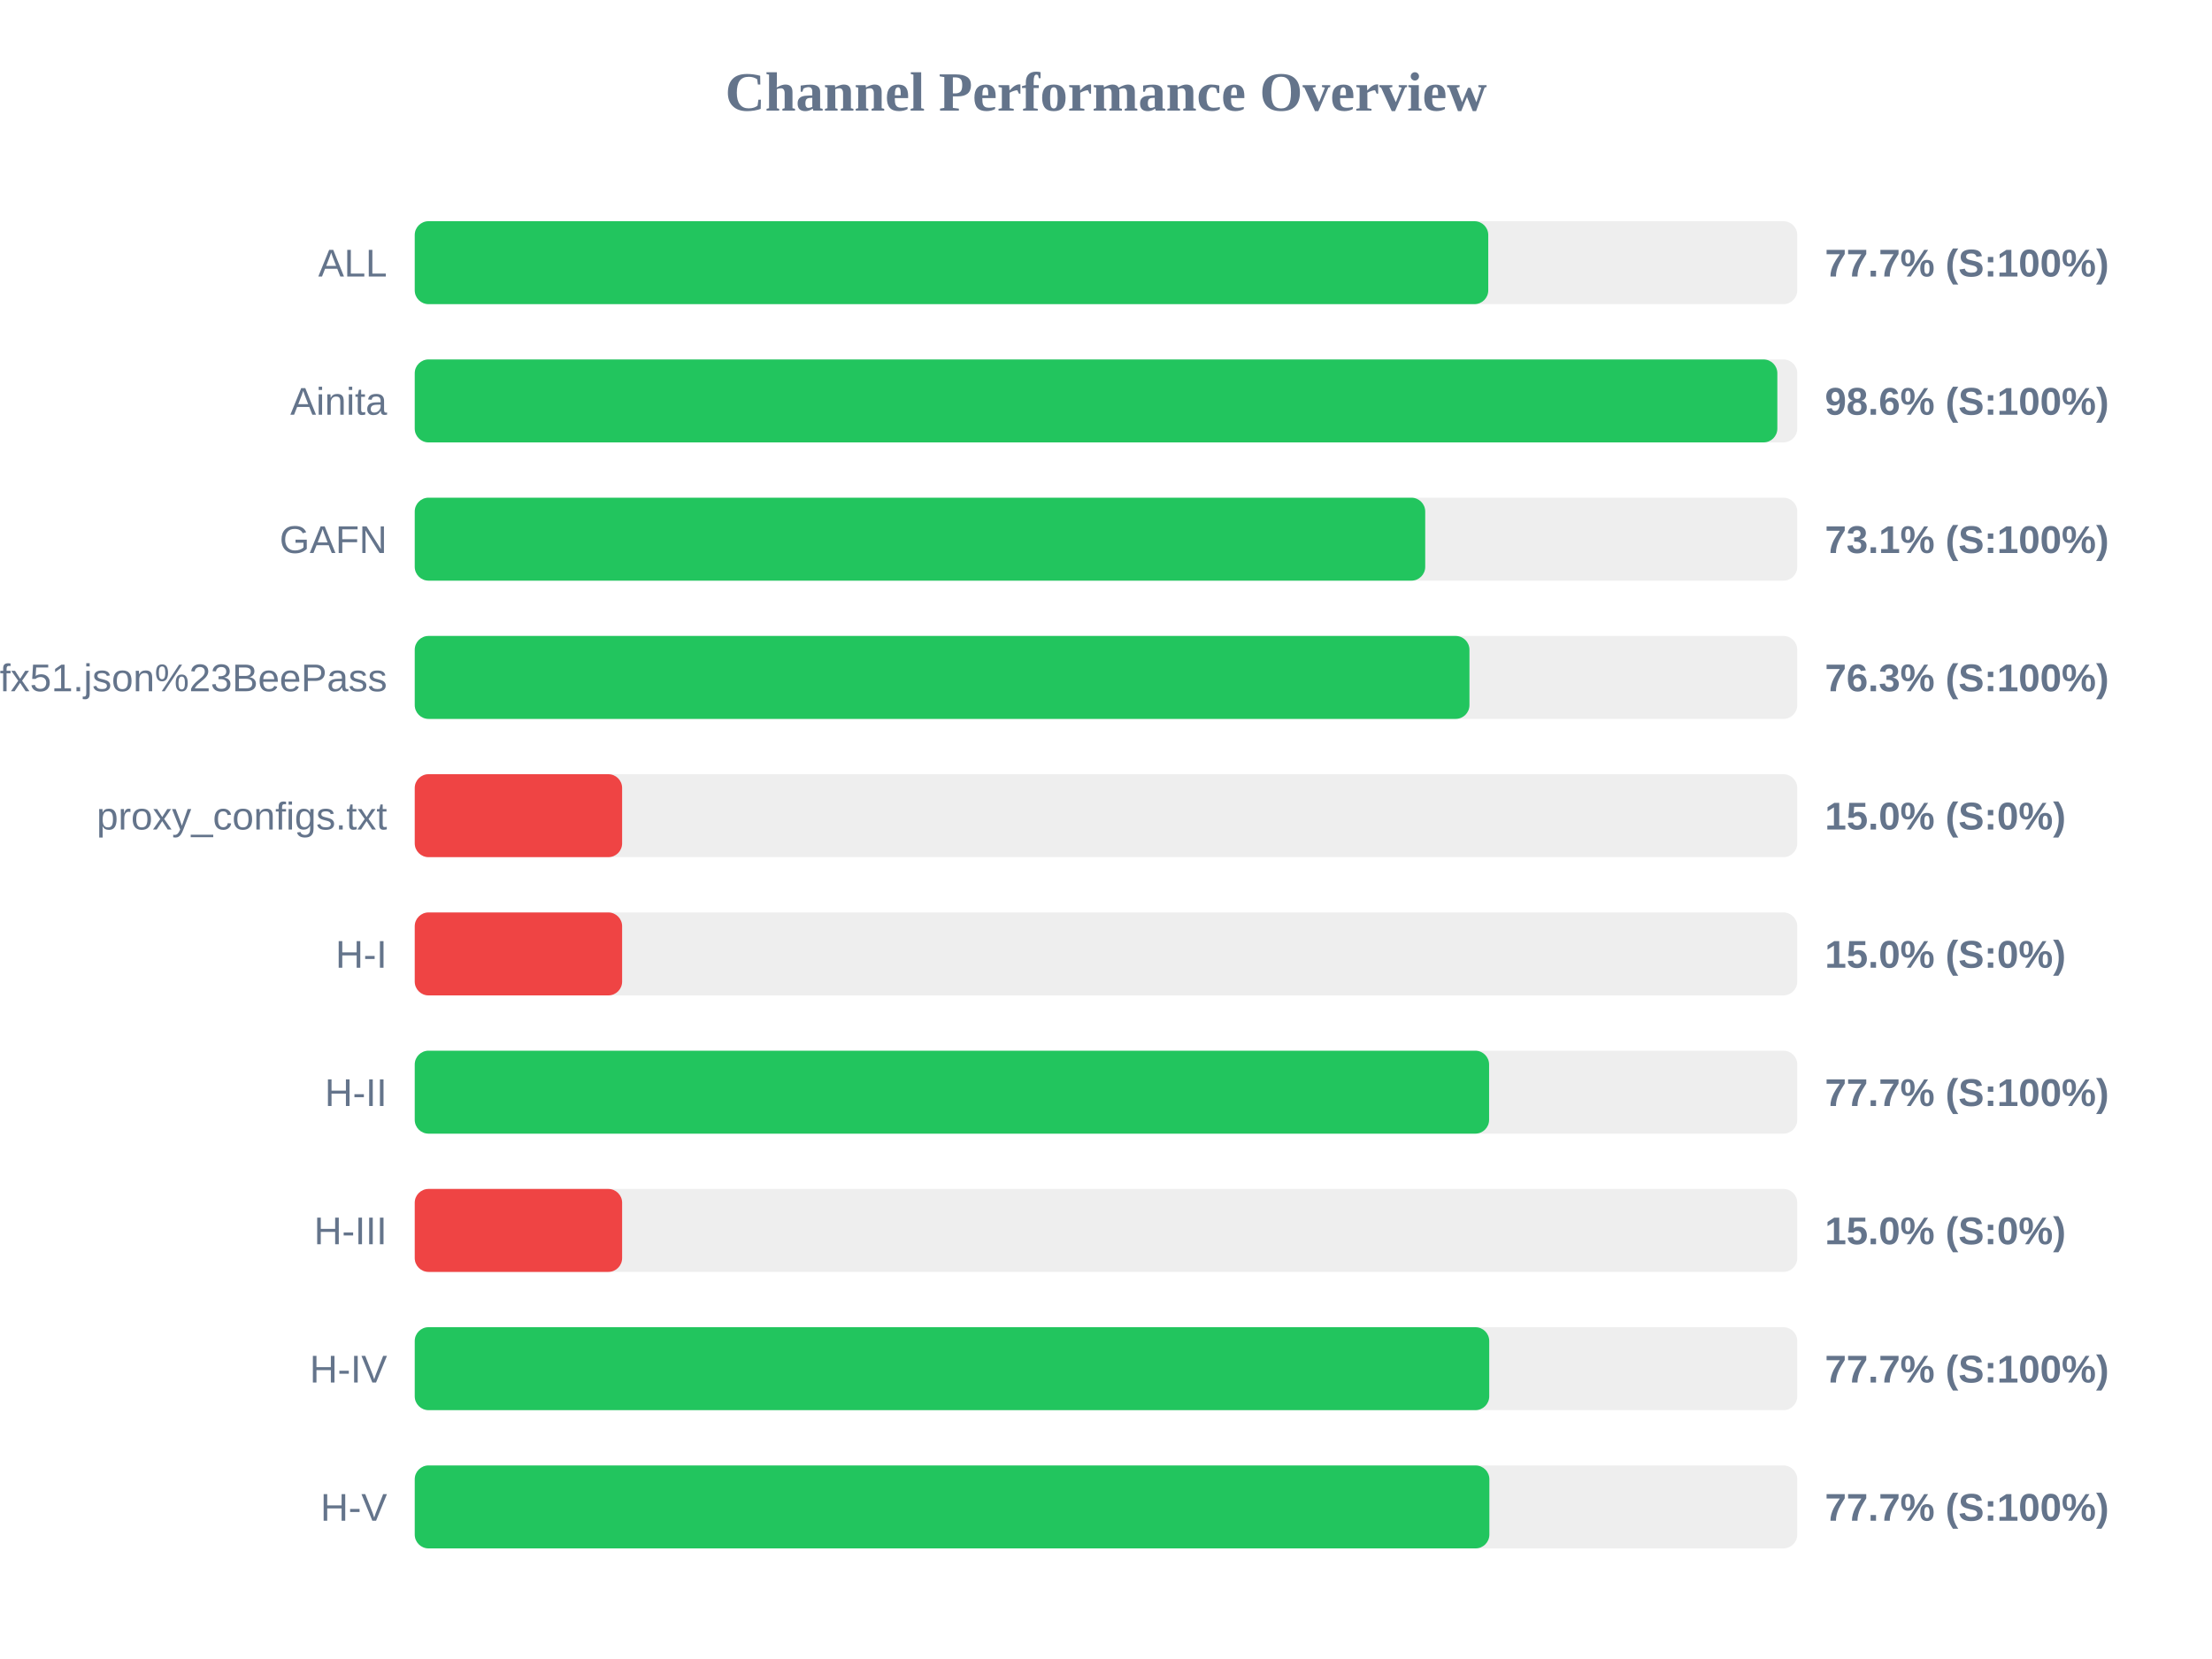
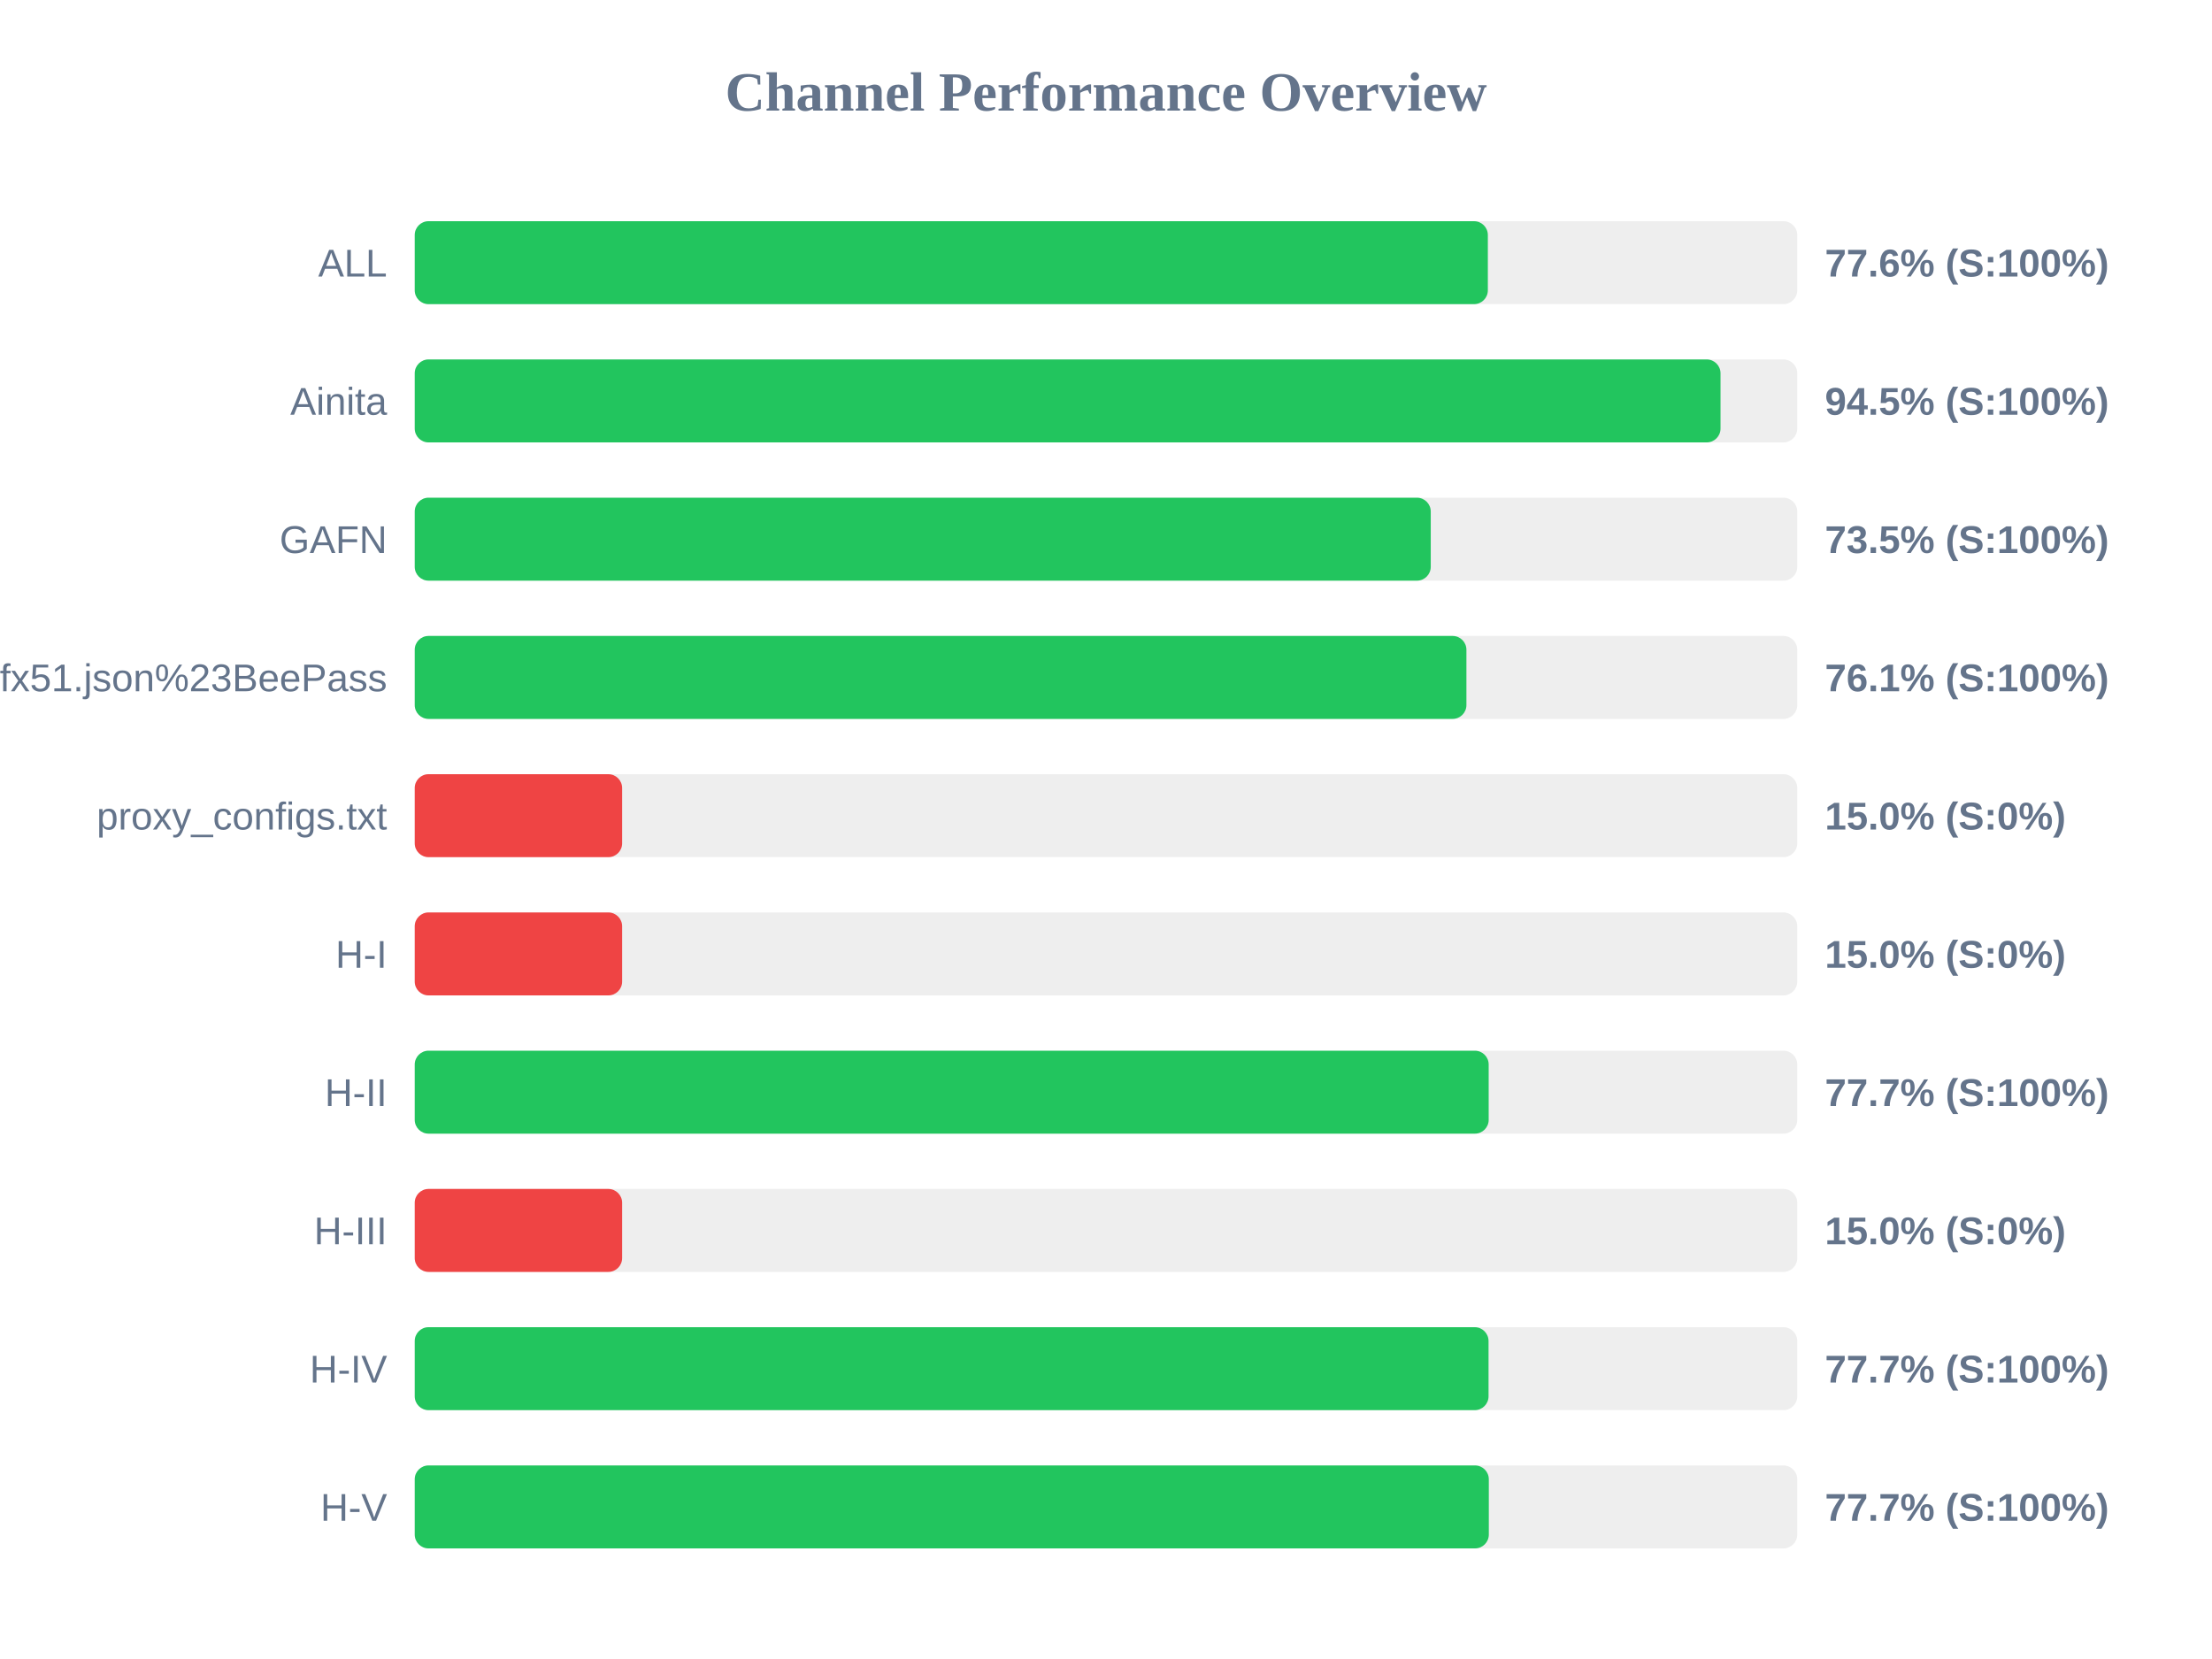
<svg xmlns="http://www.w3.org/2000/svg" width="800" height="600" version="1.1">
  <style>
        .row { font: 14px Arial; fill: #64748b; }
        .score { font: bold 14px Arial; fill: #64748b; }
    </style>
  <text x="400" y="40" text-anchor="middle" font-size="20px" font-weight="bold" fill="#64748b">Channel Performance Overview</text>
  <rect x="150" y="80" width="500" height="30" fill="#eee" rx="5" />
-   <rect x="150" y="80" width="388.25" height="30" fill="#22c55e" rx="5" />
+   <rect x="150" y="80" width="388.1" height="30" fill="#22c55e" rx="5" />
  <text x="140" y="100" text-anchor="end" class="row">ALL</text>
-   <text x="660" y="100" text-anchor="start" class="score">77.7% (S:100%)</text>
+   <text x="660" y="100" text-anchor="start" class="score">77.6% (S:100%)</text>
  <rect x="150" y="130" width="500" height="30" fill="#eee" rx="5" />
-   <rect x="150" y="130" width="492.8" height="30" fill="#22c55e" rx="5" />
+   <rect x="150" y="130" width="472.25" height="30" fill="#22c55e" rx="5" />
  <text x="140" y="150" text-anchor="end" class="row">Ainita</text>
-   <text x="660" y="150" text-anchor="start" class="score">98.6% (S:100%)</text>
+   <text x="660" y="150" text-anchor="start" class="score">94.5% (S:100%)</text>
  <rect x="150" y="180" width="500" height="30" fill="#eee" rx="5" />
-   <rect x="150" y="180" width="365.45" height="30" fill="#22c55e" rx="5" />
+   <rect x="150" y="180" width="367.45" height="30" fill="#22c55e" rx="5" />
  <text x="140" y="200" text-anchor="end" class="row">GAFN</text>
-   <text x="660" y="200" text-anchor="start" class="score">73.1% (S:100%)</text>
+   <text x="660" y="200" text-anchor="start" class="score">73.5% (S:100%)</text>
  <rect x="150" y="230" width="500" height="30" fill="#eee" rx="5" />
-   <rect x="150" y="230" width="381.45" height="30" fill="#22c55e" rx="5" />
+   <rect x="150" y="230" width="380.35" height="30" fill="#22c55e" rx="5" />
  <text x="140" y="250" text-anchor="end" class="row">sub?s=ssconf%3A%2F%2Fs3.amazonaws.com%2Fbeedynconprd%2Fzf38bv6oxi1nv3wfkpmxyfl8yj5fargza3foantoalu16vznl0ckxx7bgf1ufx51.json%23BeePass</text>
-   <text x="660" y="250" text-anchor="start" class="score">76.3% (S:100%)</text>
+   <text x="660" y="250" text-anchor="start" class="score">76.1% (S:100%)</text>
  <rect x="150" y="280" width="500" height="30" fill="#eee" rx="5" />
  <rect x="150" y="280" width="75.0" height="30" fill="#ef4444" rx="5" />
  <text x="140" y="300" text-anchor="end" class="row">proxy_configs.txt</text>
  <text x="660" y="300" text-anchor="start" class="score">15.0% (S:0%)</text>
  <rect x="150" y="330" width="500" height="30" fill="#eee" rx="5" />
  <rect x="150" y="330" width="75.0" height="30" fill="#ef4444" rx="5" />
  <text x="140" y="350" text-anchor="end" class="row">H-I</text>
  <text x="660" y="350" text-anchor="start" class="score">15.0% (S:0%)</text>
  <rect x="150" y="380" width="500" height="30" fill="#eee" rx="5" />
-   <rect x="150" y="380" width="388.55" height="30" fill="#22c55e" rx="5" />
+   <rect x="150" y="380" width="388.4" height="30" fill="#22c55e" rx="5" />
  <text x="140" y="400" text-anchor="end" class="row">H-II</text>
  <text x="660" y="400" text-anchor="start" class="score">77.7% (S:100%)</text>
  <rect x="150" y="430" width="500" height="30" fill="#eee" rx="5" />
  <rect x="150" y="430" width="75.0" height="30" fill="#ef4444" rx="5" />
  <text x="140" y="450" text-anchor="end" class="row">H-III</text>
  <text x="660" y="450" text-anchor="start" class="score">15.0% (S:0%)</text>
  <rect x="150" y="480" width="500" height="30" fill="#eee" rx="5" />
-   <rect x="150" y="480" width="388.6" height="30" fill="#22c55e" rx="5" />
+   <rect x="150" y="480" width="388.35" height="30" fill="#22c55e" rx="5" />
  <text x="140" y="500" text-anchor="end" class="row">H-IV</text>
  <text x="660" y="500" text-anchor="start" class="score">77.7% (S:100%)</text>
  <rect x="150" y="530" width="500" height="30" fill="#eee" rx="5" />
-   <rect x="150" y="530" width="388.65" height="30" fill="#22c55e" rx="5" />
+   <rect x="150" y="530" width="388.45" height="30" fill="#22c55e" rx="5" />
  <text x="140" y="550" text-anchor="end" class="row">H-V</text>
  <text x="660" y="550" text-anchor="start" class="score">77.7% (S:100%)</text>
</svg>
